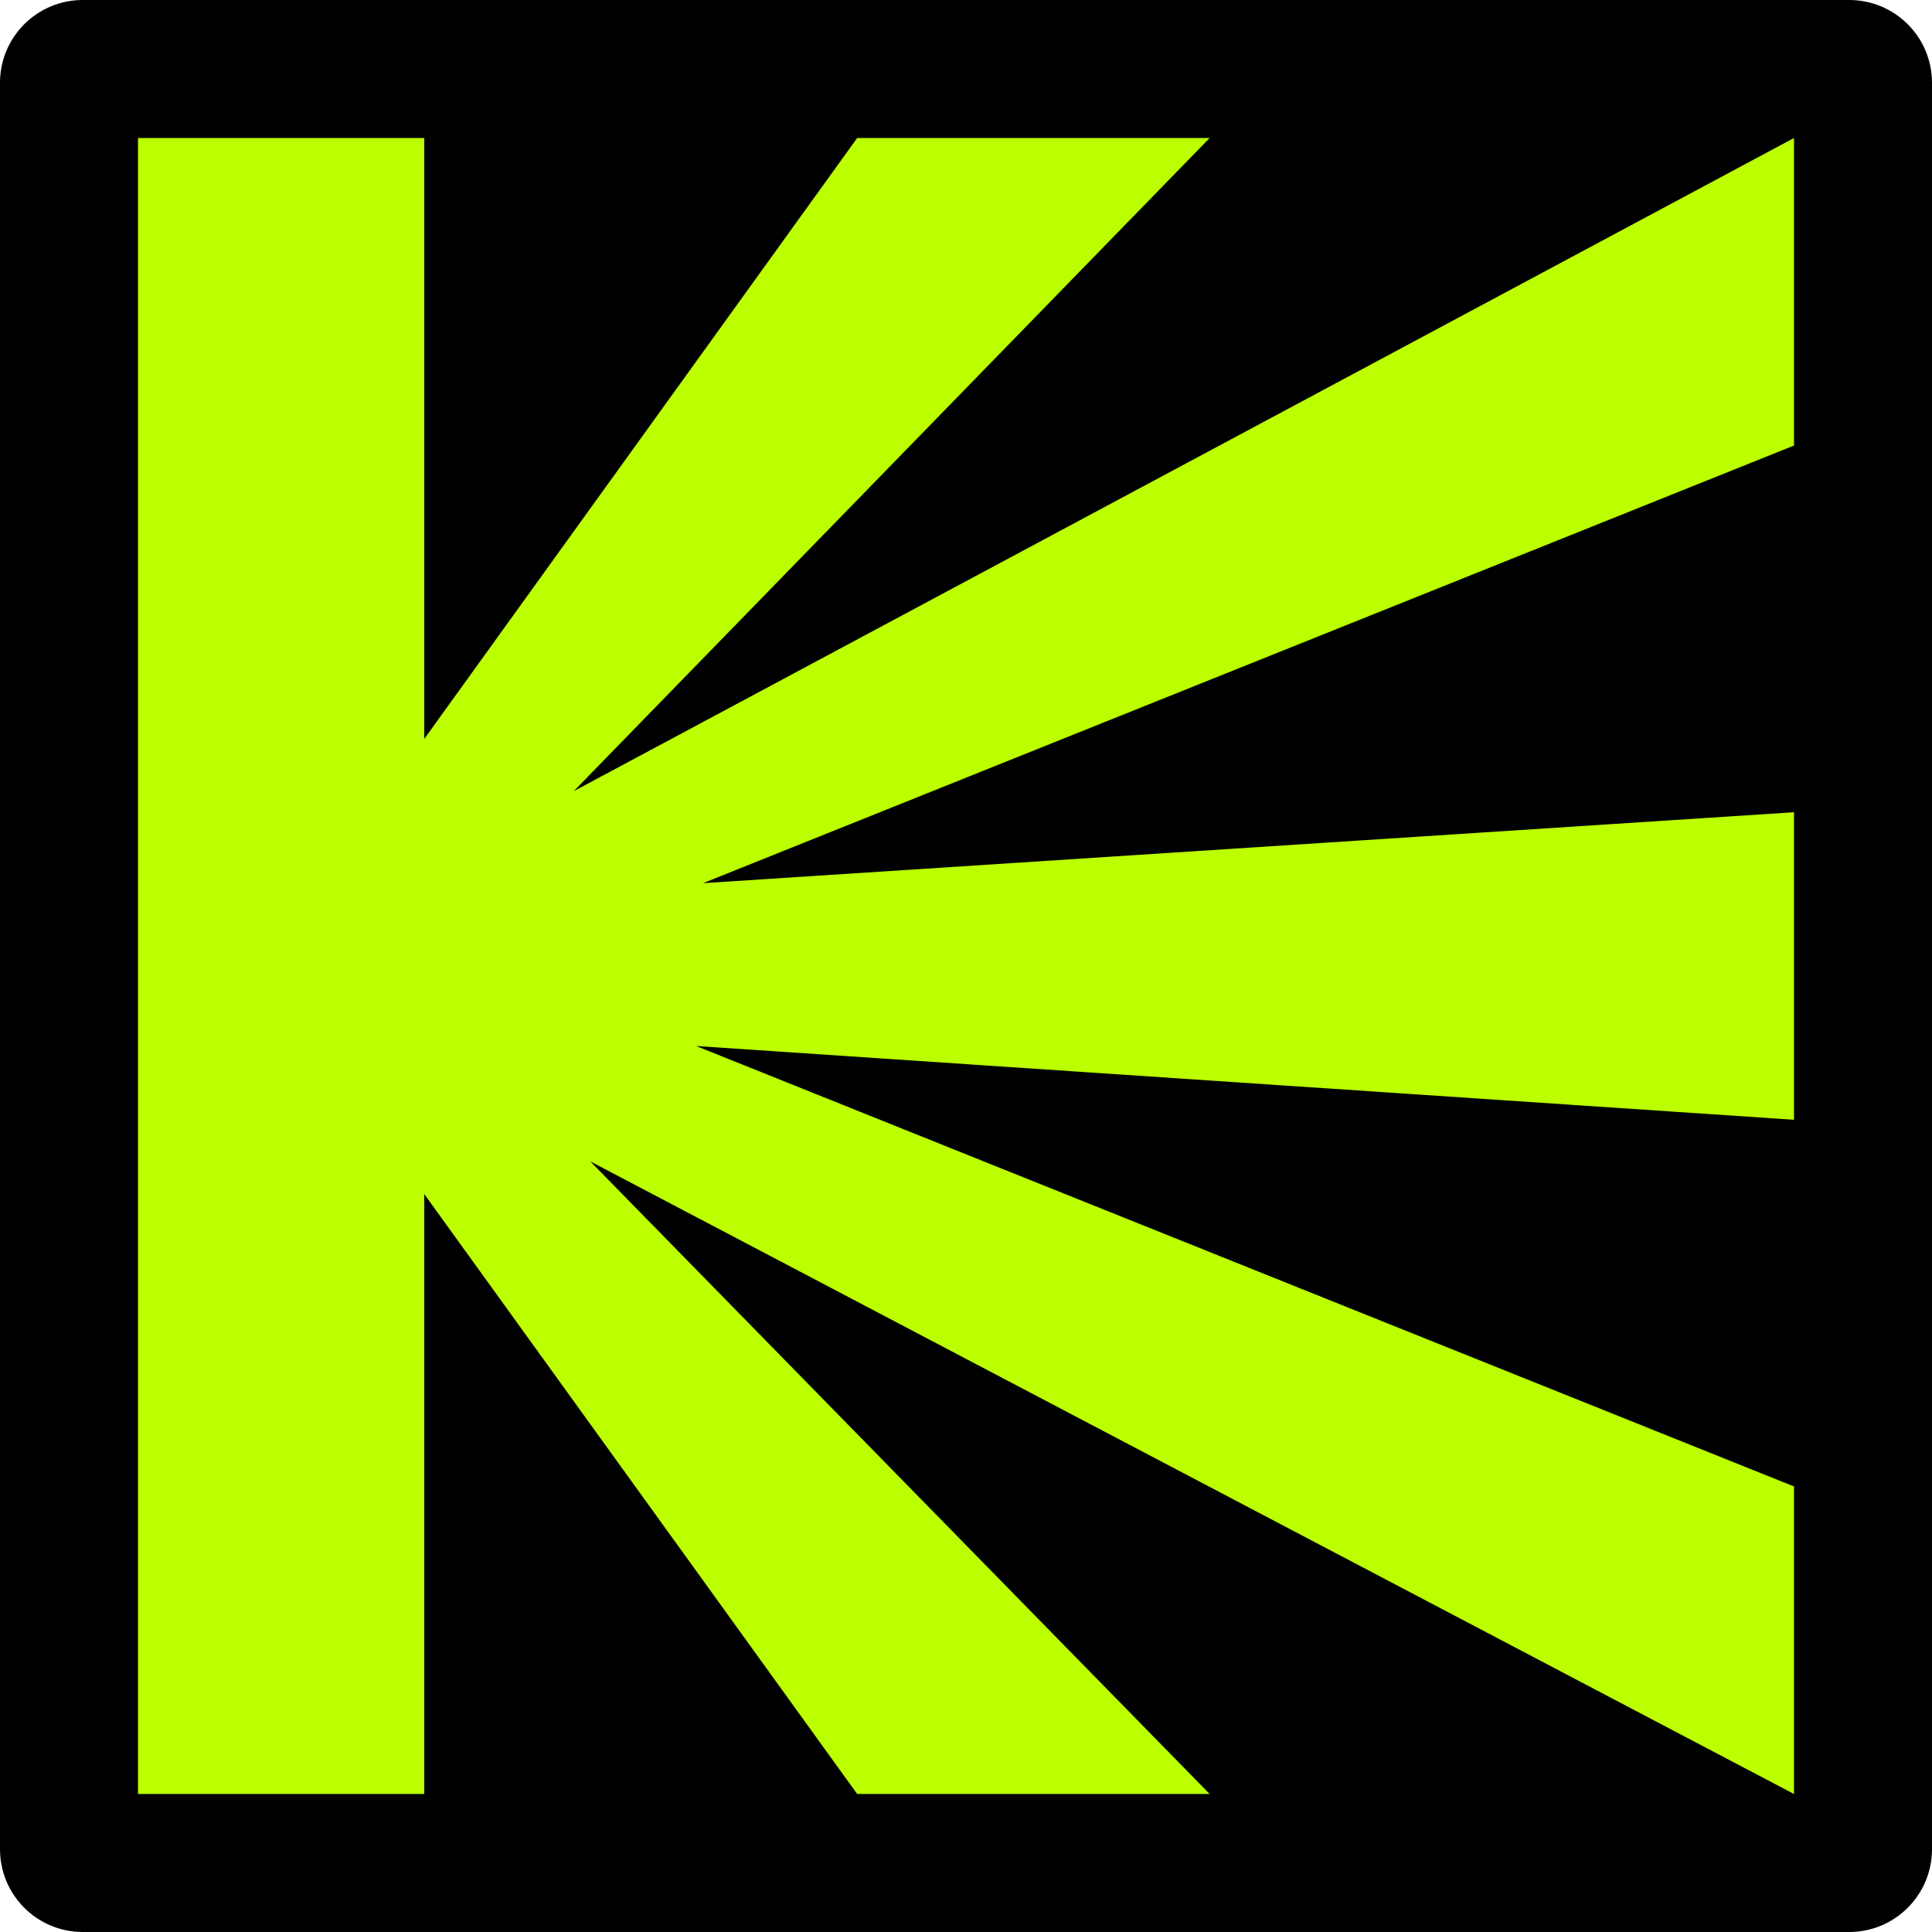
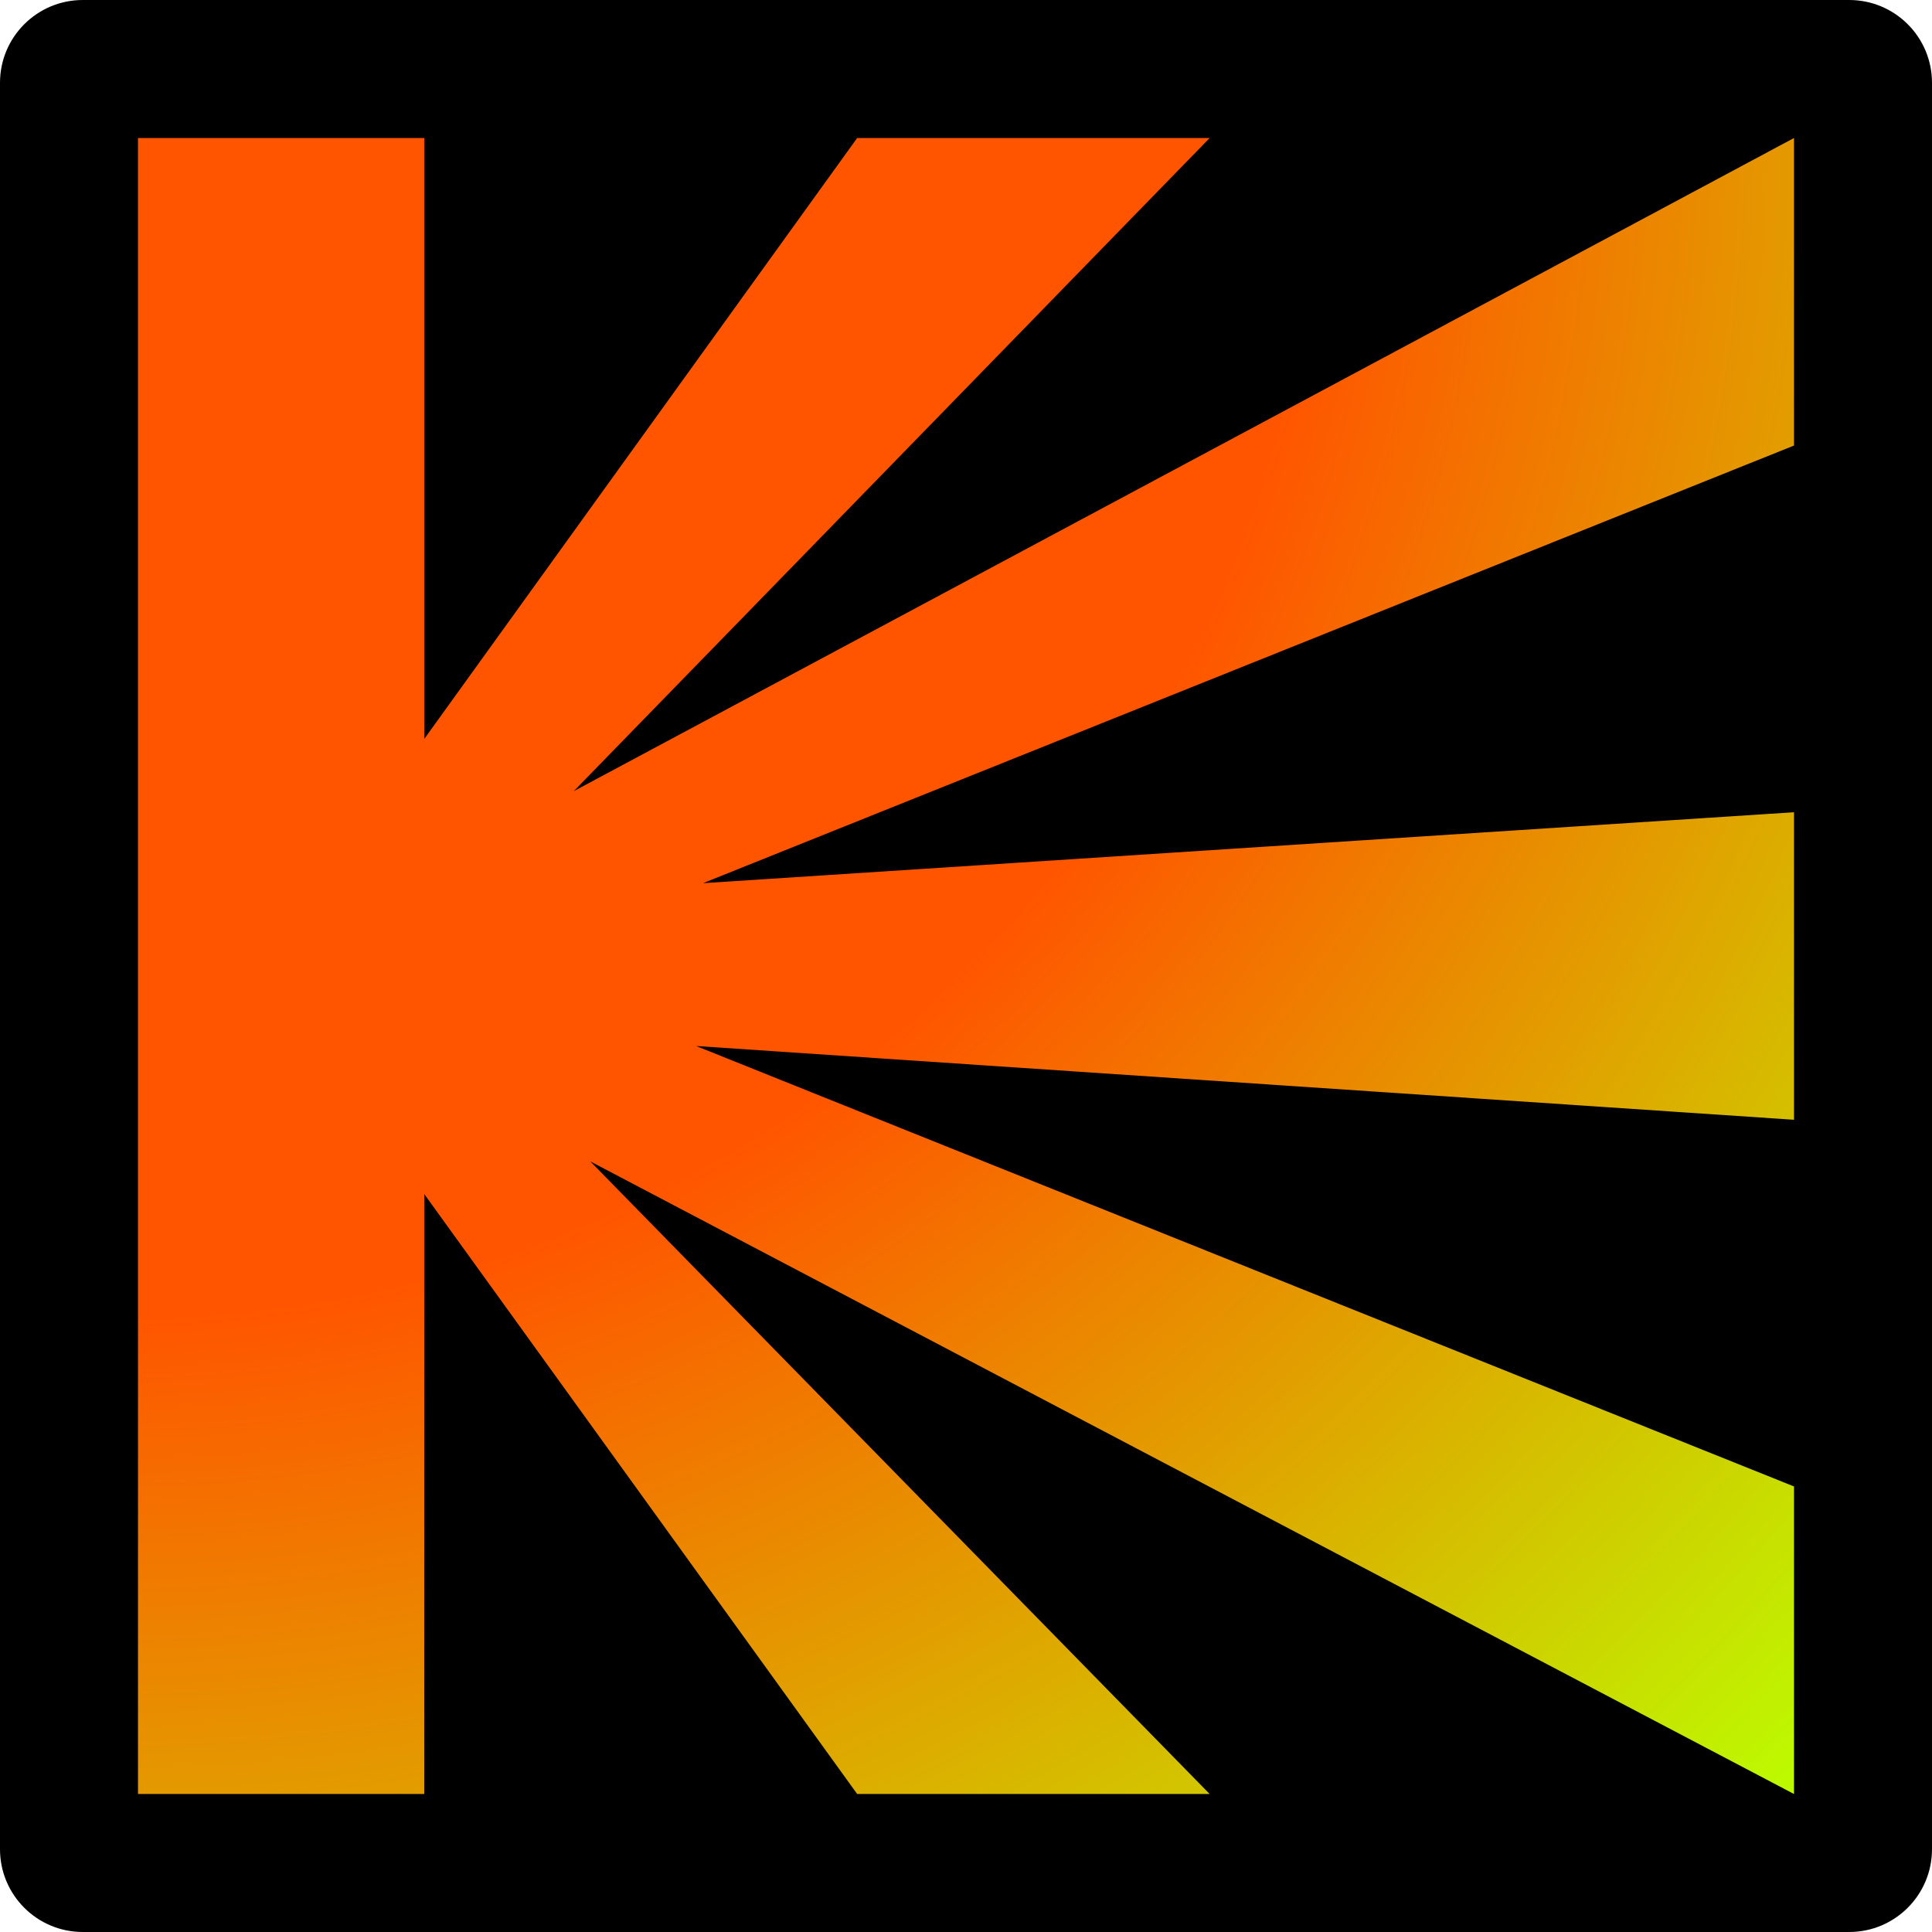
<svg xmlns="http://www.w3.org/2000/svg" width="140" height="140" viewBox="0 0 140 140" fill="none">
  <path d="M134 0H6C2.686 0 0 2.686 0 6V134C0 137.314 2.686 140 6 140H134C137.314 140 140 137.314 140 134V6C140 2.686 137.314 0 134 0Z" fill="black" />
  <path d="M130 10L41.577 57.33L87.657 10H62.114L30.743 53.545V10H10V130H30.743V86.526L62.114 130H87.657L42.774 84.158L130 130V107.714L50.443 75.798L130 81.143V58.857L50.947 63.997L130 32.286V10Z" fill="url(#paint0_radial_101_6)" />
  <defs>
    <radialGradient id="paint0_radial_101_6" cx="0" cy="0" r="1" gradientUnits="userSpaceOnUse" gradientTransform="translate(10 10) rotate(45) scale(169.706)">
+       <stop offset="0.5" stop-color="#FF5500" />
      <stop offset="1" stop-color="#BBFF00" />
-       <stop offset="0.5" stop-color="#FF5500" />
    </radialGradient>
  </defs>
</svg>
